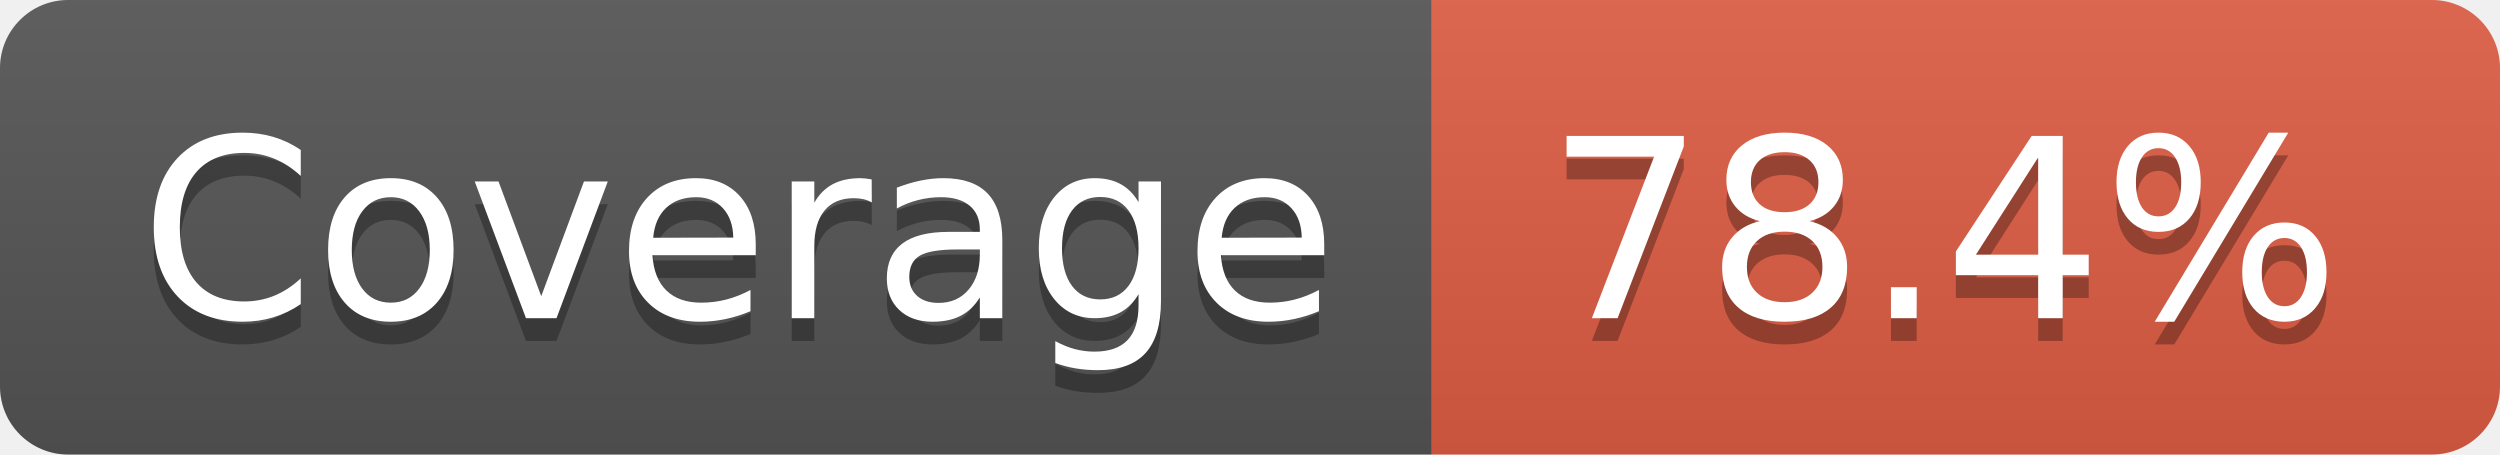
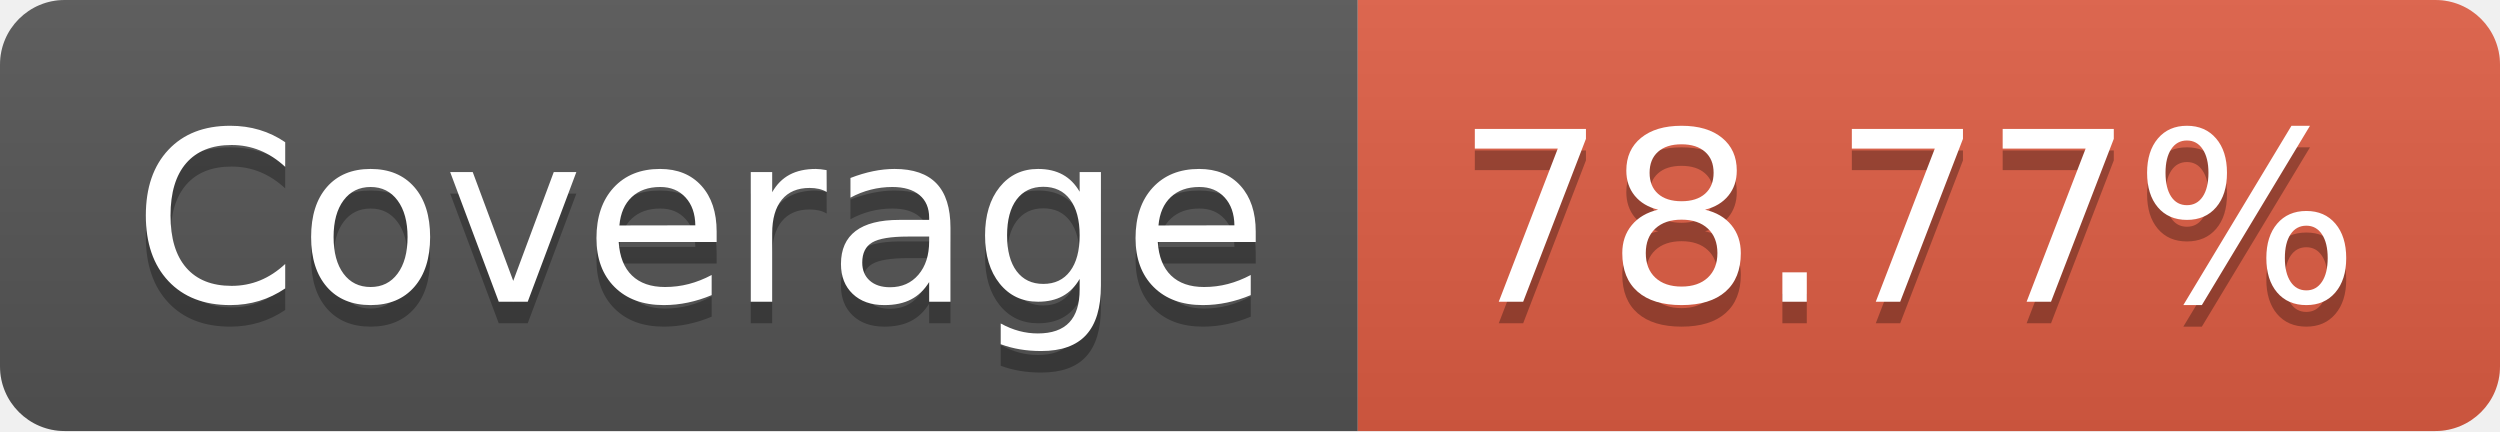
- <svg xmlns="http://www.w3.org/2000/svg" width="110" height="20" role="img" aria-label="Coverage: 78.4%">
+ <svg xmlns="http://www.w3.org/2000/svg" width="116" height="20" role="img" aria-label="Coverage: 78.77%">
  <linearGradient id="s" x2="0" y2="100%">
    <stop offset="0" stop-color="#bbb" stop-opacity=".1" />
    <stop offset="1" stop-opacity=".1" />
  </linearGradient>
  <clipPath id="r">
-     <rect width="110" height="20" rx="3" fill="#fff" />
+     <rect width="116" height="20" rx="3" fill="#fff" />
  </clipPath>
  <g clip-path="url(#r)">
    <rect width="63" height="20" fill="#555" />
-     <rect x="63" width="47" height="20" fill="#e05d44" />
-     <rect width="110" height="20" fill="url(#s)" />
+     <rect x="63" width="53" height="20" fill="#e05d44" />
+     <rect width="116" height="20" fill="url(#s)" />
  </g>
  <g fill="#fff" text-anchor="middle" font-family="Verdana,Geneva,DejaVu Sans,sans-serif" text-rendering="geometricPrecision" font-size="110">
    <text aria-hidden="true" x="325" y="150" fill="#010101" fill-opacity=".3" transform="scale(.1)" textLength="530">Coverage</text>
    <text x="325" y="140" transform="scale(.1)" fill="#fff" textLength="530">Coverage</text>
-     <text aria-hidden="true" x="855" y="150" fill="#010101" fill-opacity=".3" transform="scale(.1)" textLength="370">78.4%</text>
-     <text x="855" y="140" transform="scale(.1)" fill="#fff" textLength="370">78.4%</text>
+     <text aria-hidden="true" x="885" y="150" fill="#010101" fill-opacity=".3" transform="scale(.1)" textLength="430">78.77%</text>
+     <text x="885" y="140" transform="scale(.1)" fill="#fff" textLength="430">78.77%</text>
  </g>
</svg>
